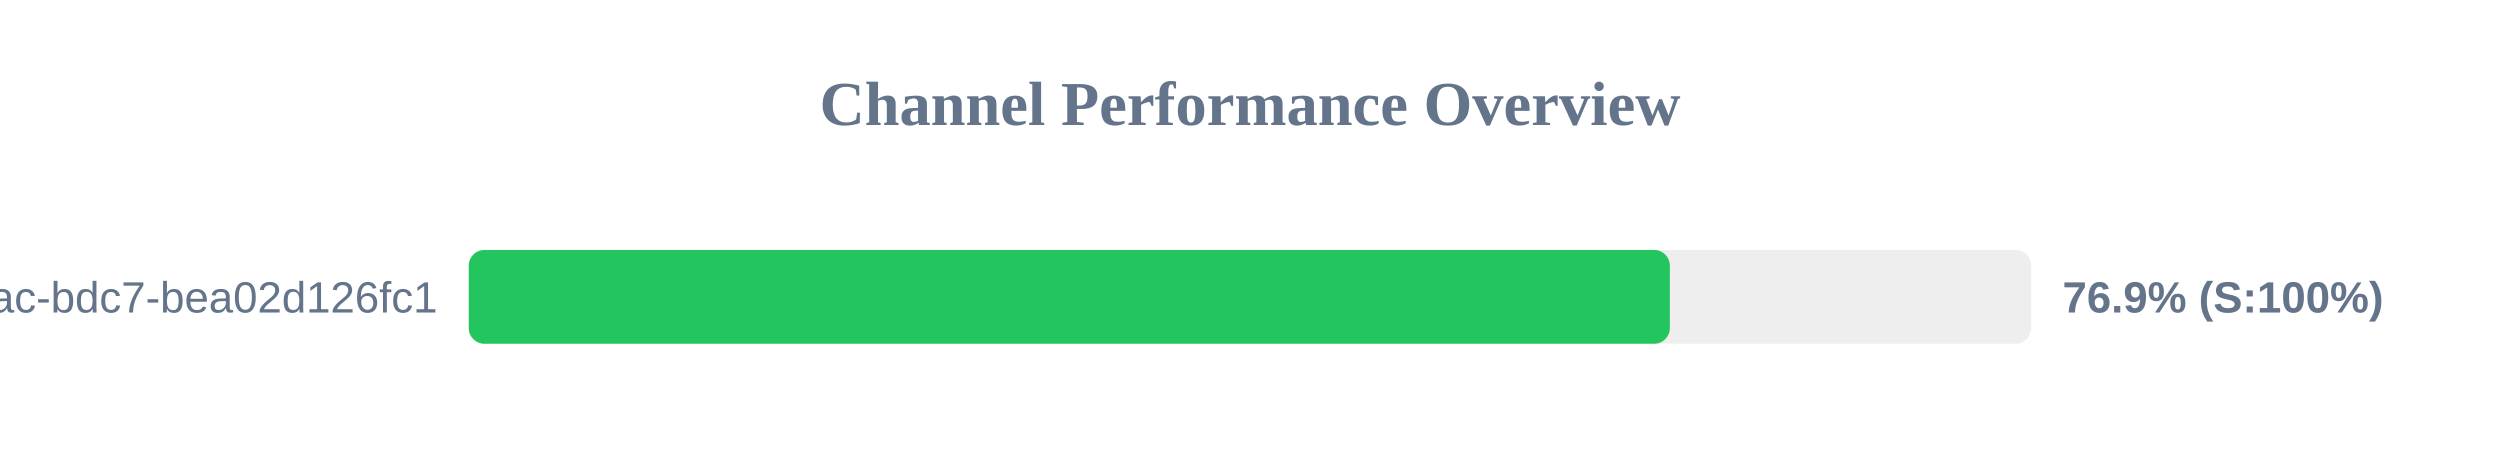
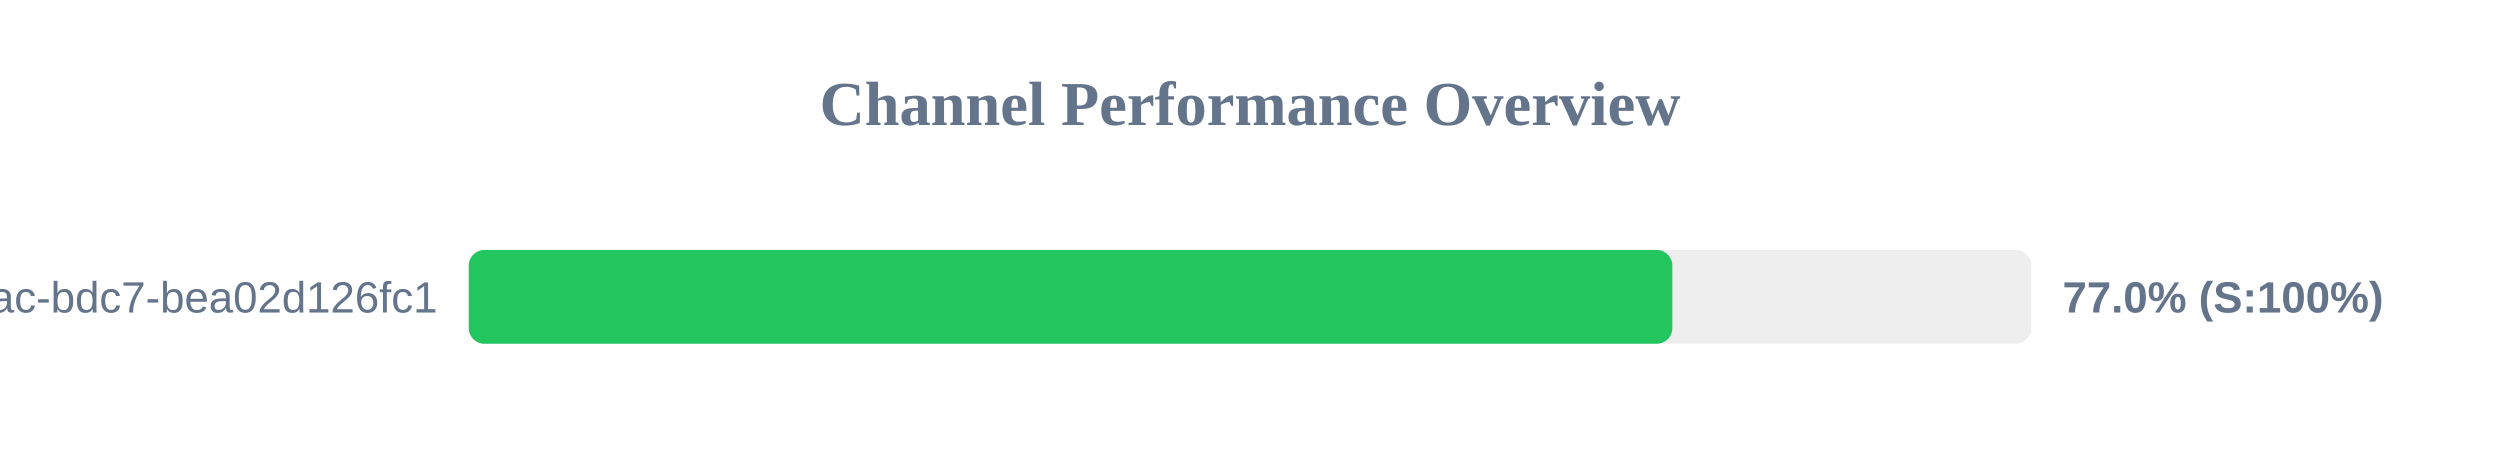
<svg xmlns="http://www.w3.org/2000/svg" width="800" height="150" version="1.1">
  <style>
        .row { font: 14px Arial; fill: #64748b; }
        .score { font: bold 14px Arial; fill: #64748b; }
    </style>
  <text x="400" y="40" text-anchor="middle" font-size="20px" font-weight="bold" fill="#64748b">Channel Performance Overview</text>
  <rect x="150" y="80" width="500" height="30" fill="#eee" rx="5" />
-   <rect x="150" y="80" width="384.35" height="30" fill="#22c55e" rx="5" />
+   <rect x="150" y="80" width="385.15" height="30" fill="#22c55e" rx="5" />
  <text x="140" y="100" text-anchor="end" class="row">?uuid=e31ad3e6-e341-42ac-bdc7-bea02d126fc1</text>
-   <text x="660" y="100" text-anchor="start" class="score">76.9% (S:100%)</text>
+   <text x="660" y="100" text-anchor="start" class="score">77.0% (S:100%)</text>
</svg>
